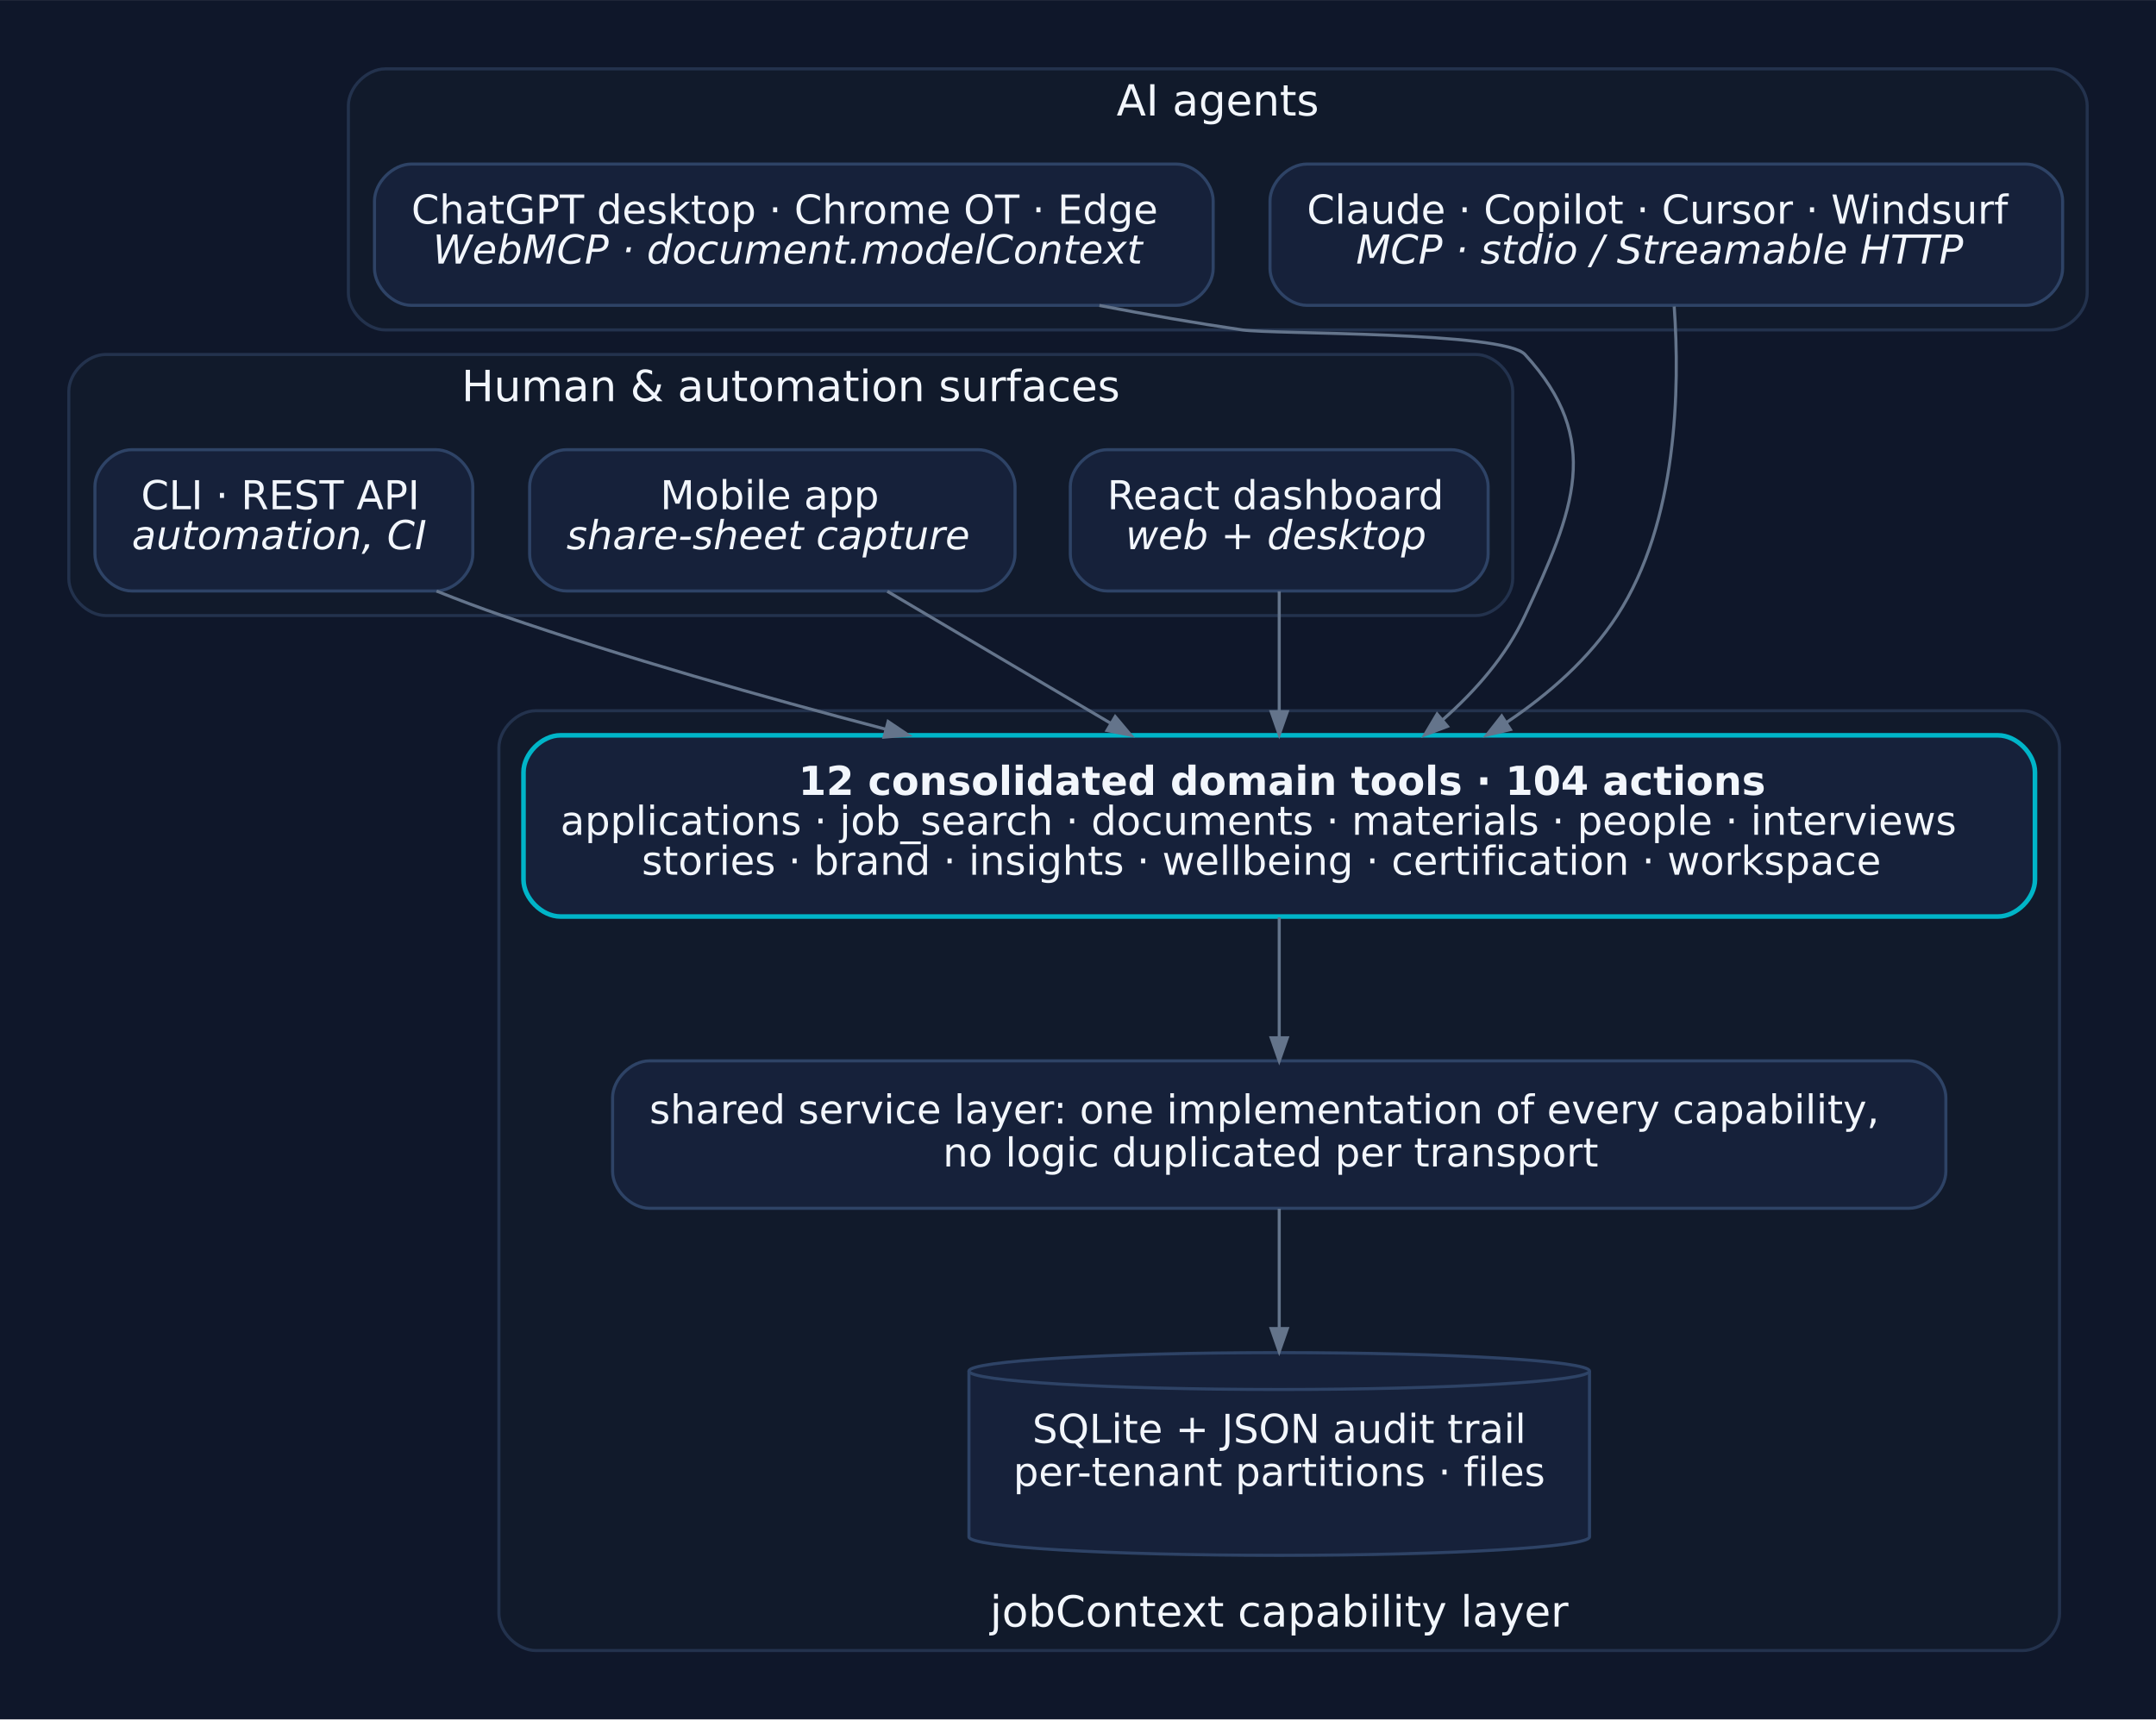
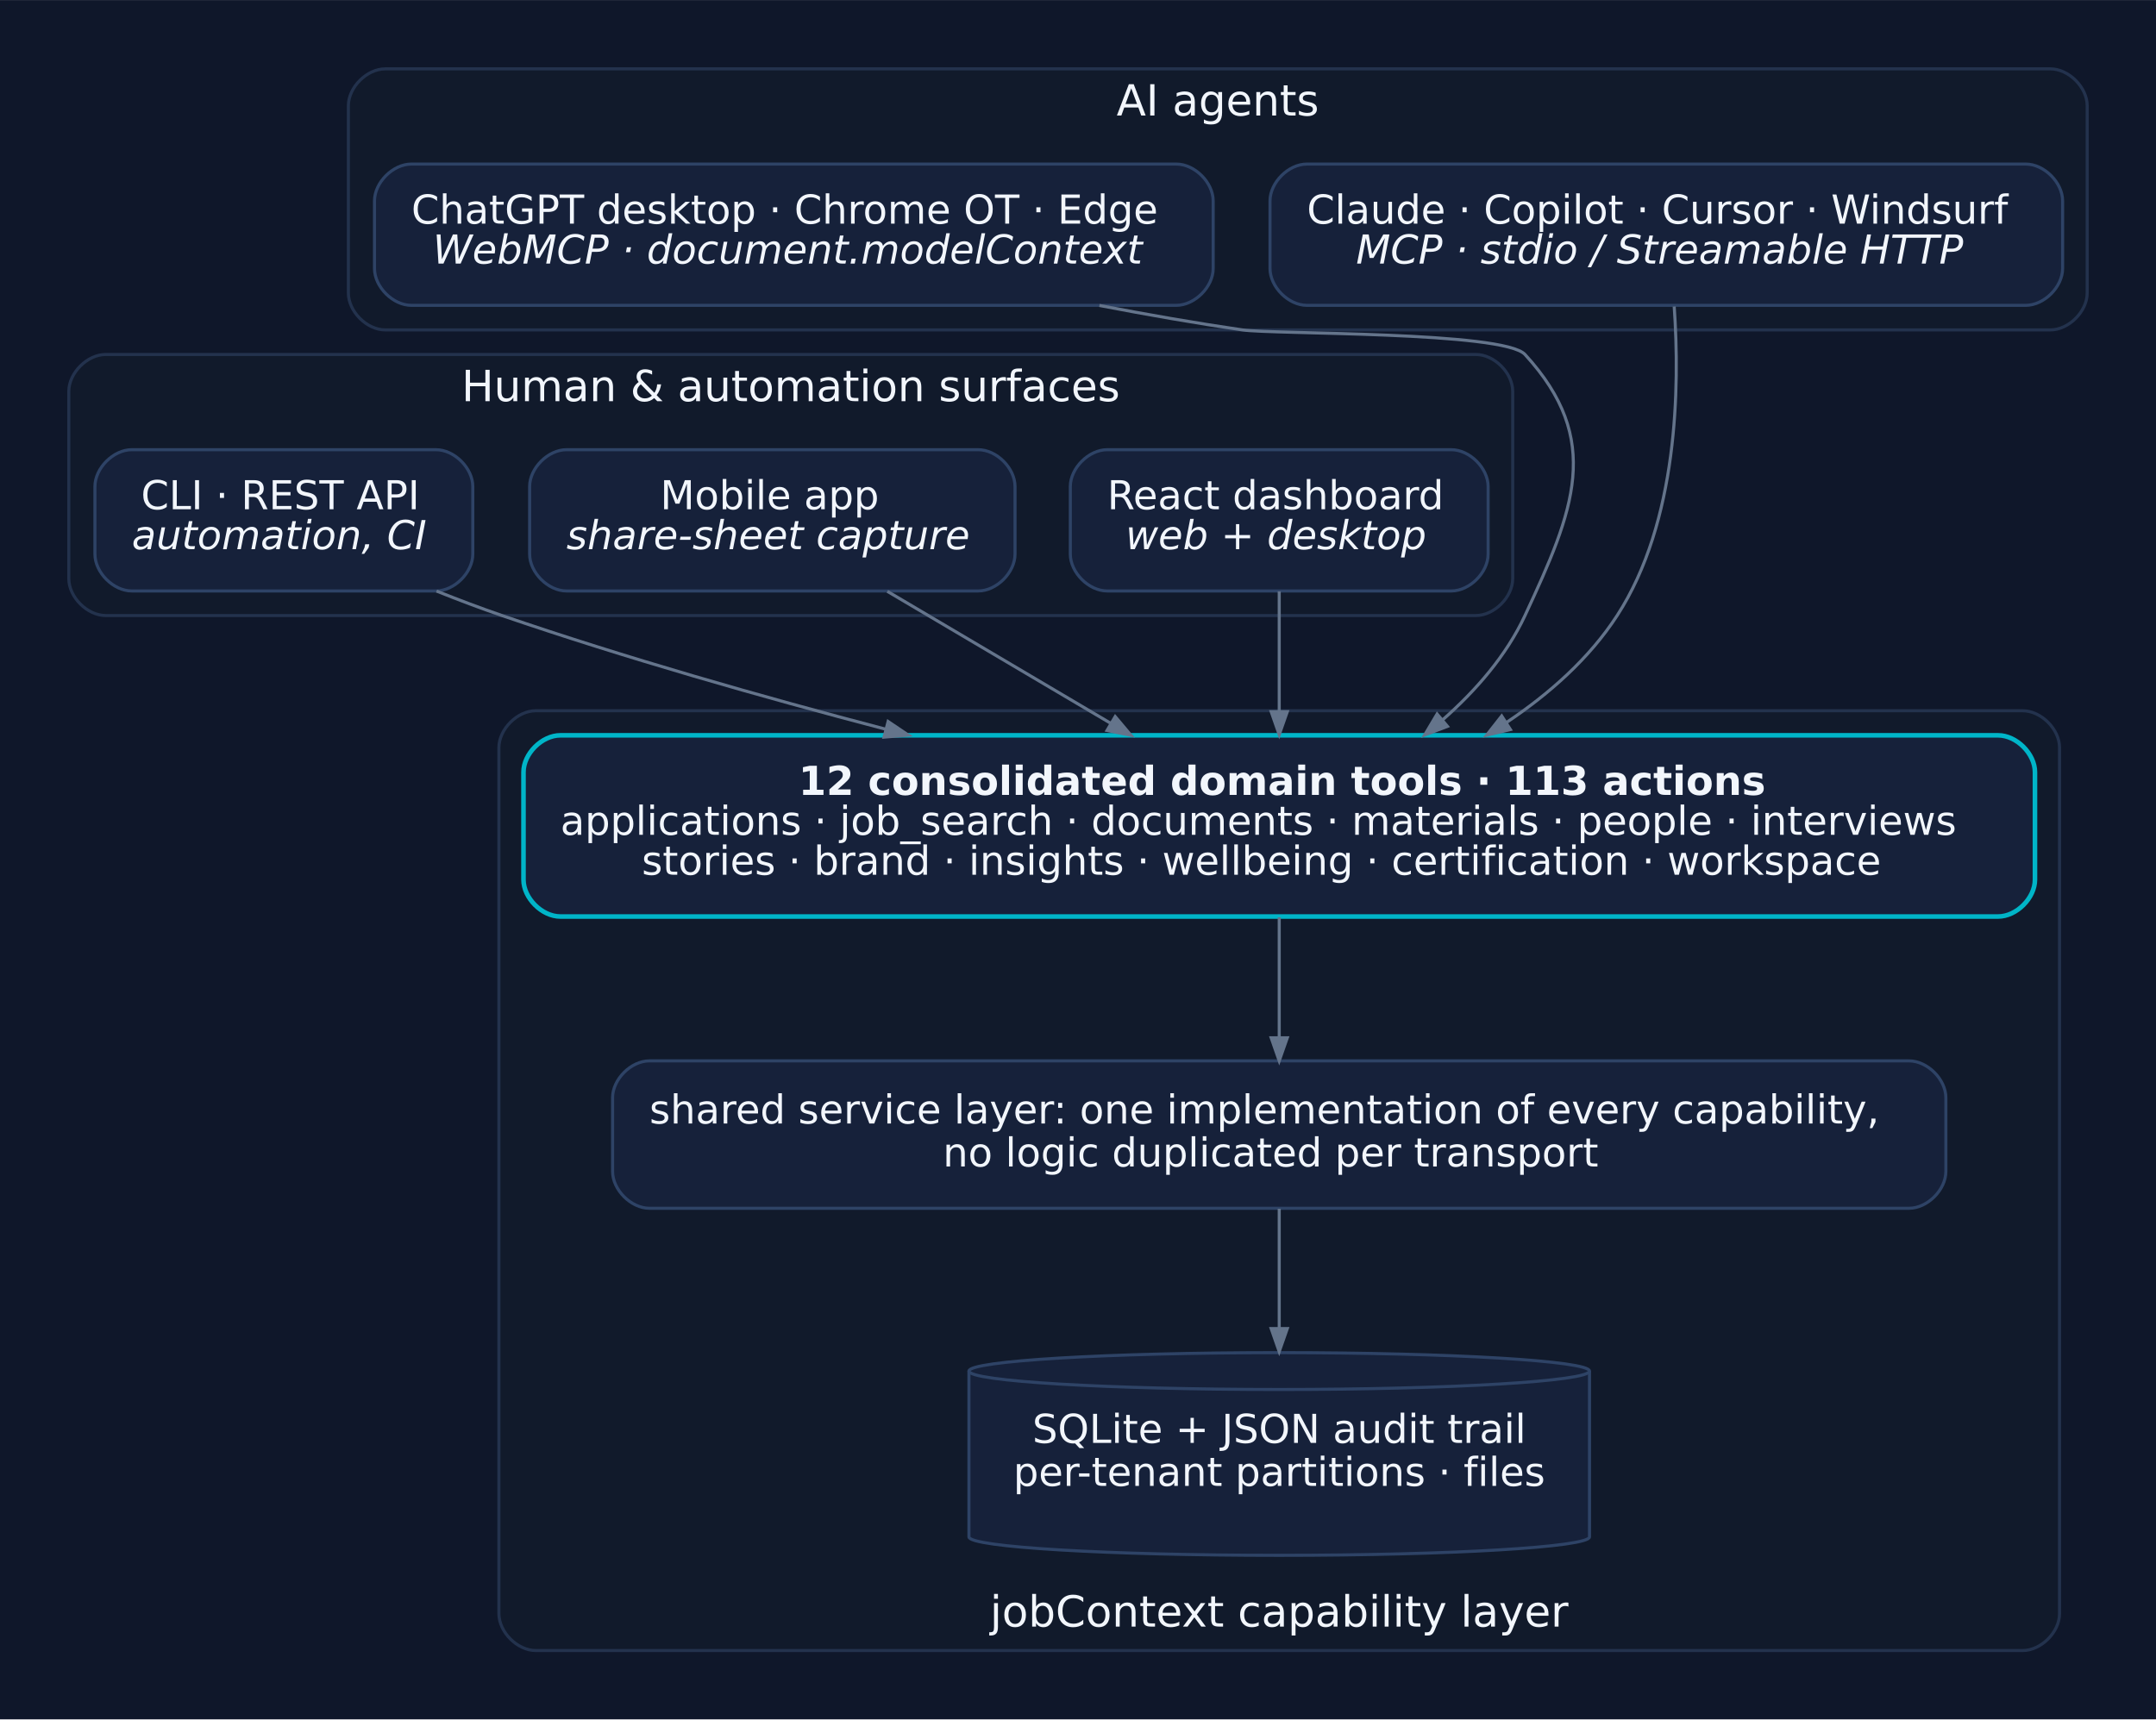
<svg xmlns="http://www.w3.org/2000/svg" width="702pt" height="560pt" viewBox="0.00 0.00 701.80 559.80">
  <g id="graph0" class="graph" transform="scale(1 1) rotate(0) translate(14.4 545.4)">
    <polygon fill="#0f172a" stroke="transparent" points="-14.4,14.4 -14.4,-545.4 687.4,-545.4 687.4,14.4 -14.4,14.4" />
    <g id="clust1" class="cluster">
      <path fill="#111a2b" stroke="#23324d" d="M111,-438C111,-438 653,-438 653,-438 659,-438 665,-444 665,-450 665,-450 665,-511 665,-511 665,-517 659,-523 653,-523 653,-523 111,-523 111,-523 105,-523 99,-517 99,-511 99,-511 99,-450 99,-450 99,-444 105,-438 111,-438" />
      <text text-anchor="middle" x="382" y="-507.8" font-family="DejaVu Sans" font-size="14.00" fill="#f2f6fc">AI agents</text>
    </g>
    <g id="clust3" class="cluster">
      <path fill="#111a2b" stroke="#23324d" d="M20,-345C20,-345 466,-345 466,-345 472,-345 478,-351 478,-357 478,-357 478,-418 478,-418 478,-424 472,-430 466,-430 466,-430 20,-430 20,-430 14,-430 8,-424 8,-418 8,-418 8,-357 8,-357 8,-351 14,-345 20,-345" />
      <text text-anchor="middle" x="243" y="-414.8" font-family="DejaVu Sans" font-size="14.00" fill="#f2f6fc">Human &amp; automation surfaces</text>
    </g>
    <g id="clust5" class="cluster">
      <path fill="#111a2b" stroke="#23324d" d="M160,-8C160,-8 644,-8 644,-8 650,-8 656,-14 656,-20 656,-20 656,-302 656,-302 656,-308 650,-314 644,-314 644,-314 160,-314 160,-314 154,-314 148,-308 148,-302 148,-302 148,-20 148,-20 148,-14 154,-8 160,-8" />
      <text text-anchor="middle" x="402" y="-15.8" font-family="DejaVu Sans" font-size="14.00" fill="#f2f6fc">jobContext capability layer</text>
    </g>
    <g id="node1" class="node">
      <path fill="#16213a" stroke="#2e4366" d="M645,-492C645,-492 411,-492 411,-492 405,-492 399,-486 399,-480 399,-480 399,-458 399,-458 399,-452 405,-446 411,-446 411,-446 645,-446 645,-446 651,-446 657,-452 657,-458 657,-458 657,-480 657,-480 657,-486 651,-492 645,-492" />
      <text text-anchor="start" x="411" y="-472.6" font-family="DejaVu Sans" font-size="13.00" fill="#f2f6fc">Claude · Copilot · Cursor · Windsurf</text>
      <text text-anchor="start" x="427" y="-459.6" font-family="DejaVu Sans" font-style="italic" font-size="13.00" fill="#f2f6fc">MCP · stdio / Streamable HTTP</text>
    </g>
    <g id="node3" class="node">
      <path fill="#16213a" stroke="#2e4366" d="M458,-399C458,-399 346,-399 346,-399 340,-399 334,-393 334,-387 334,-387 334,-365 334,-365 334,-359 340,-353 346,-353 346,-353 458,-353 458,-353 464,-353 470,-359 470,-365 470,-365 470,-387 470,-387 470,-393 464,-399 458,-399" />
      <text text-anchor="start" x="346" y="-379.6" font-family="DejaVu Sans" font-size="13.00" fill="#f2f6fc">React dashboard</text>
      <text text-anchor="start" x="352" y="-366.6" font-family="DejaVu Sans" font-style="italic" font-size="13.00" fill="#f2f6fc">web + desktop</text>
    </g>
    <g id="node6" class="node">
      <path fill="#16213a" stroke="#00b5c8" stroke-width="1.5" d="M636,-306C636,-306 168,-306 168,-306 162,-306 156,-300 156,-294 156,-294 156,-259 156,-259 156,-253 162,-247 168,-247 168,-247 636,-247 636,-247 642,-247 648,-253 648,-259 648,-259 648,-294 648,-294 648,-300 642,-306 636,-306" />
-       <text text-anchor="start" x="245.5" y="-286.6" font-family="DejaVu Sans" font-weight="bold" font-size="13.00" fill="#f2f6fc">12 consolidated domain tools · 104 actions</text>
+       <text text-anchor="start" x="245.5" y="-286.6" font-family="DejaVu Sans" font-weight="bold" font-size="13.00" fill="#f2f6fc">12 consolidated domain tools · 113 actions</text>
      <text text-anchor="start" x="168" y="-273.6" font-family="DejaVu Sans" font-size="13.00" fill="#f2f6fc">applications · job_search · documents · materials · people · interviews</text>
      <text text-anchor="start" x="194.5" y="-260.6" font-family="DejaVu Sans" font-size="13.00" fill="#f2f6fc">stories · brand · insights · wellbeing · certification · workspace</text>
    </g>
    <g id="edge5" class="edge">
      <path fill="none" stroke="#64748b" d="M530.57,-445.62C532.42,-419.36 531.79,-375.54 512,-345 502.97,-331.06 489.94,-319.53 475.99,-310.19" />
      <polygon fill="#64748b" stroke="#64748b" points="477.26,-307.88 469.52,-306.05 474.42,-312.3 477.26,-307.88" />
    </g>
    <g id="node2" class="node">
      <path fill="#16213a" stroke="#2e4366" d="M368.5,-492C368.5,-492 119.5,-492 119.5,-492 113.5,-492 107.5,-486 107.5,-480 107.5,-480 107.5,-458 107.5,-458 107.5,-452 113.5,-446 119.5,-446 119.5,-446 368.5,-446 368.5,-446 374.5,-446 380.5,-452 380.5,-458 380.5,-458 380.5,-480 380.5,-480 380.5,-486 374.5,-492 368.5,-492" />
      <text text-anchor="start" x="119.5" y="-472.6" font-family="DejaVu Sans" font-size="13.00" fill="#f2f6fc">ChatGPT desktop · Chrome OT · Edge</text>
      <text text-anchor="start" x="126.5" y="-459.6" font-family="DejaVu Sans" font-style="italic" font-size="13.00" fill="#f2f6fc">WebMCP · document.modelContext</text>
    </g>
    <g id="node5" class="node">
      <path fill="#16213a" stroke="#2e4366" d="M304,-399C304,-399 170,-399 170,-399 164,-399 158,-393 158,-387 158,-387 158,-365 158,-365 158,-359 164,-353 170,-353 170,-353 304,-353 304,-353 310,-353 316,-359 316,-365 316,-365 316,-387 316,-387 316,-393 310,-399 304,-399" />
      <text text-anchor="start" x="200.5" y="-379.6" font-family="DejaVu Sans" font-size="13.00" fill="#f2f6fc">Mobile app</text>
      <text text-anchor="start" x="170" y="-366.6" font-family="DejaVu Sans" font-style="italic" font-size="13.00" fill="#f2f6fc">share-sheet capture</text>
    </g>
    <g id="edge6" class="edge">
      <path fill="none" stroke="#64748b" d="M343.47,-445.96C358.99,-442.98 374.89,-440.2 390,-438 400.15,-436.52 475.07,-437.56 482,-430 507.53,-402.15 497.92,-379.26 482,-345 475.94,-331.95 465.97,-320.51 455.09,-310.94" />
      <polygon fill="#64748b" stroke="#64748b" points="456.77,-308.92 449.34,-306.11 453.39,-312.94 456.77,-308.92" />
    </g>
    <g id="edge7" class="edge">
      <path fill="none" stroke="#64748b" d="M402,-352.88C402,-341.32 402,-326.89 402,-313.76" />
      <polygon fill="#64748b" stroke="#64748b" points="404.63,-313.7 402,-306.2 399.38,-313.7 404.63,-313.7" />
    </g>
    <g id="node4" class="node">
      <path fill="#16213a" stroke="#2e4366" d="M127.5,-399C127.5,-399 28.5,-399 28.5,-399 22.5,-399 16.5,-393 16.5,-387 16.5,-387 16.5,-365 16.5,-365 16.5,-359 22.5,-353 28.5,-353 28.5,-353 127.5,-353 127.5,-353 133.5,-353 139.5,-359 139.5,-365 139.5,-365 139.5,-387 139.5,-387 139.5,-393 133.5,-399 127.5,-399" />
      <text text-anchor="start" x="31.5" y="-379.6" font-family="DejaVu Sans" font-size="13.00" fill="#f2f6fc">CLI · REST API</text>
      <text text-anchor="start" x="28.5" y="-366.6" font-family="DejaVu Sans" font-style="italic" font-size="13.00" fill="#f2f6fc">automation, CI</text>
    </g>
    <g id="edge8" class="edge">
      <path fill="none" stroke="#64748b" d="M127.7,-352.97C134.79,-350.13 142.04,-347.39 149,-345 189.08,-331.26 233.51,-318.58 273.81,-308.01" />
      <polygon fill="#64748b" stroke="#64748b" points="274.69,-310.49 281.28,-306.06 273.36,-305.41 274.69,-310.49" />
    </g>
    <g id="edge9" class="edge">
      <path fill="none" stroke="#64748b" d="M274.44,-352.88C295.91,-340.19 323.25,-324.04 347.1,-309.94" />
      <polygon fill="#64748b" stroke="#64748b" points="348.61,-312.1 353.73,-306.02 345.94,-307.58 348.61,-312.1" />
    </g>
    <g id="node7" class="node">
      <path fill="#16213a" stroke="#2e4366" d="M607,-200C607,-200 197,-200 197,-200 191,-200 185,-194 185,-188 185,-188 185,-164 185,-164 185,-158 191,-152 197,-152 197,-152 607,-152 607,-152 613,-152 619,-158 619,-164 619,-164 619,-188 619,-188 619,-194 613,-200 607,-200" />
      <text text-anchor="start" x="197" y="-179.6" font-family="DejaVu Sans" font-size="13.00" fill="#f2f6fc">shared service layer: one implementation of every capability,</text>
      <text text-anchor="start" x="292.5" y="-165.6" font-family="DejaVu Sans" font-size="13.00" fill="#f2f6fc">no logic duplicated per transport</text>
    </g>
    <g id="edge3" class="edge">
      <path fill="none" stroke="#64748b" d="M402,-246.74C402,-234.42 402,-220.02 402,-207.51" />
      <polygon fill="#64748b" stroke="#64748b" points="404.63,-207.51 402,-200.01 399.38,-207.51 404.63,-207.51" />
    </g>
    <g id="node8" class="node">
      <path fill="#16213a" stroke="#2e4366" d="M503,-99C503,-102.31 457.73,-105 402,-105 346.27,-105 301,-102.31 301,-99 301,-99 301,-45 301,-45 301,-41.69 346.27,-39 402,-39 457.73,-39 503,-41.69 503,-45 503,-45 503,-99 503,-99" />
      <path fill="none" stroke="#2e4366" d="M503,-99C503,-95.69 457.73,-93 402,-93 346.27,-93 301,-95.69 301,-99" />
      <text text-anchor="middle" x="402" y="-75.6" font-family="DejaVu Sans" font-size="13.00" fill="#f2f6fc">SQLite + JSON audit trail</text>
      <text text-anchor="middle" x="402" y="-61.6" font-family="DejaVu Sans" font-size="13.00" fill="#f2f6fc">per-tenant partitions · files</text>
    </g>
    <g id="edge4" class="edge">
      <path fill="none" stroke="#64748b" d="M402,-151.85C402,-140.36 402,-126.14 402,-112.95" />
      <polygon fill="#64748b" stroke="#64748b" points="404.63,-112.83 402,-105.33 399.38,-112.83 404.63,-112.83" />
    </g>
  </g>
</svg>
